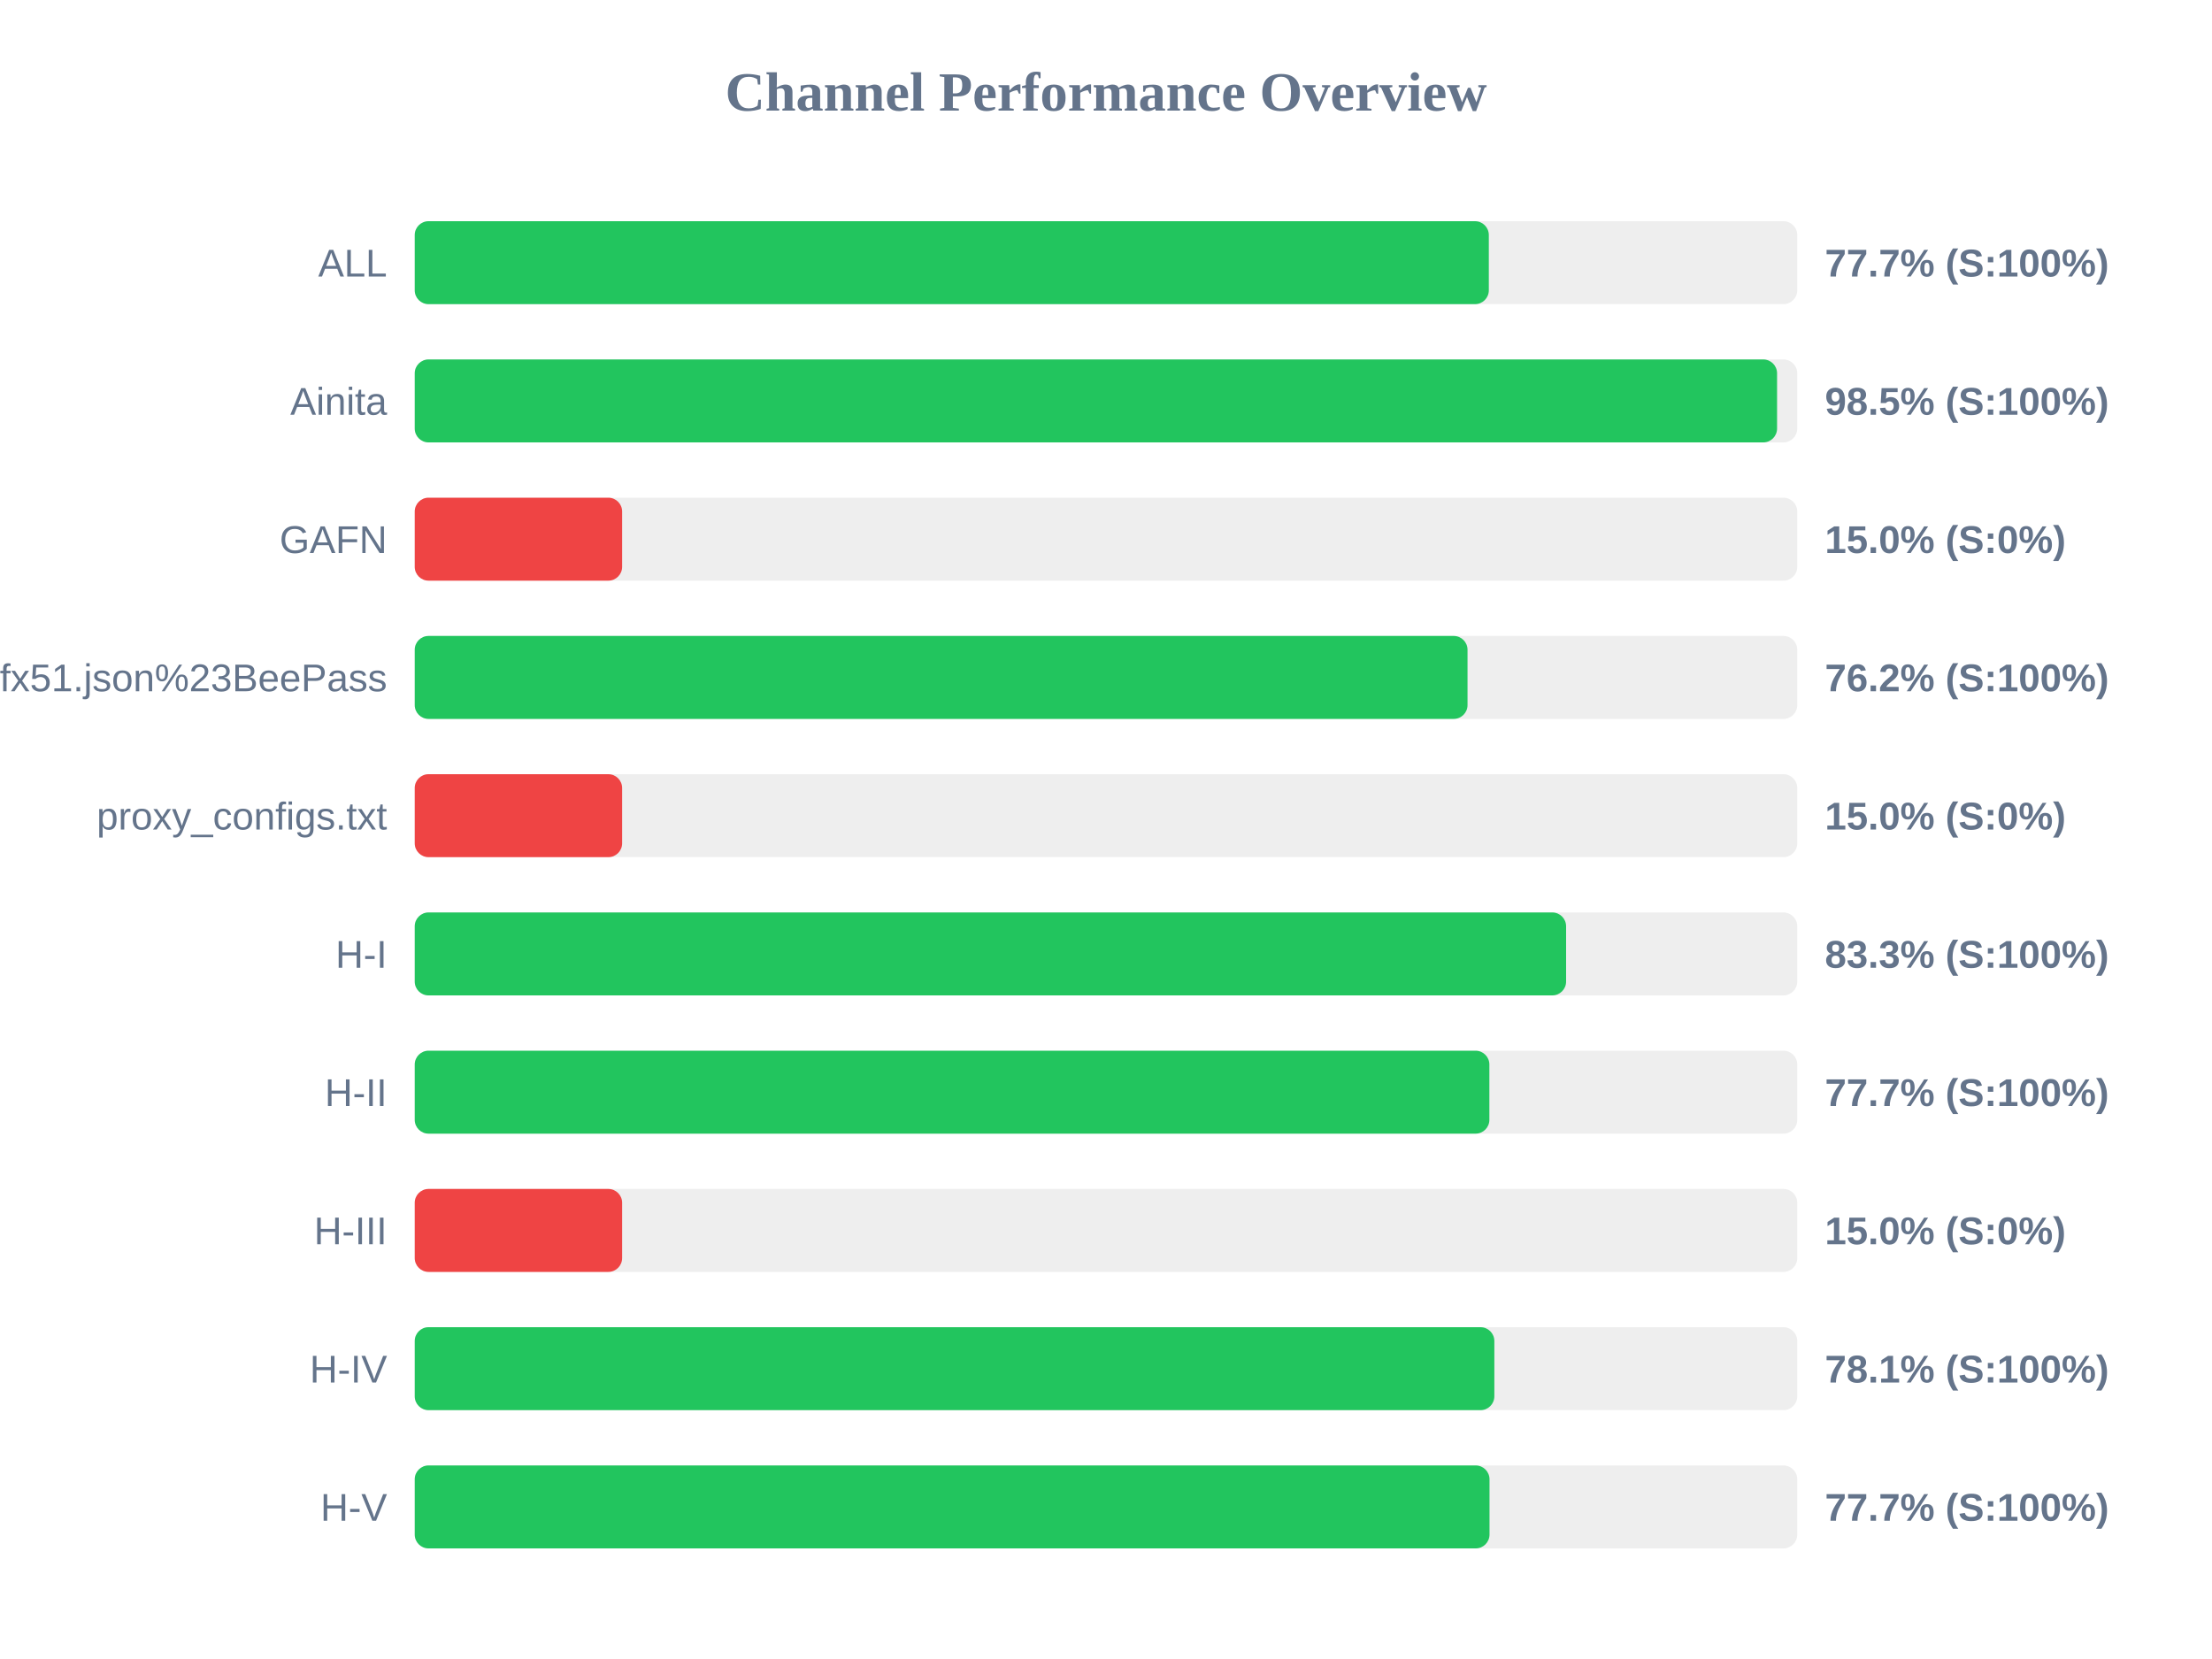
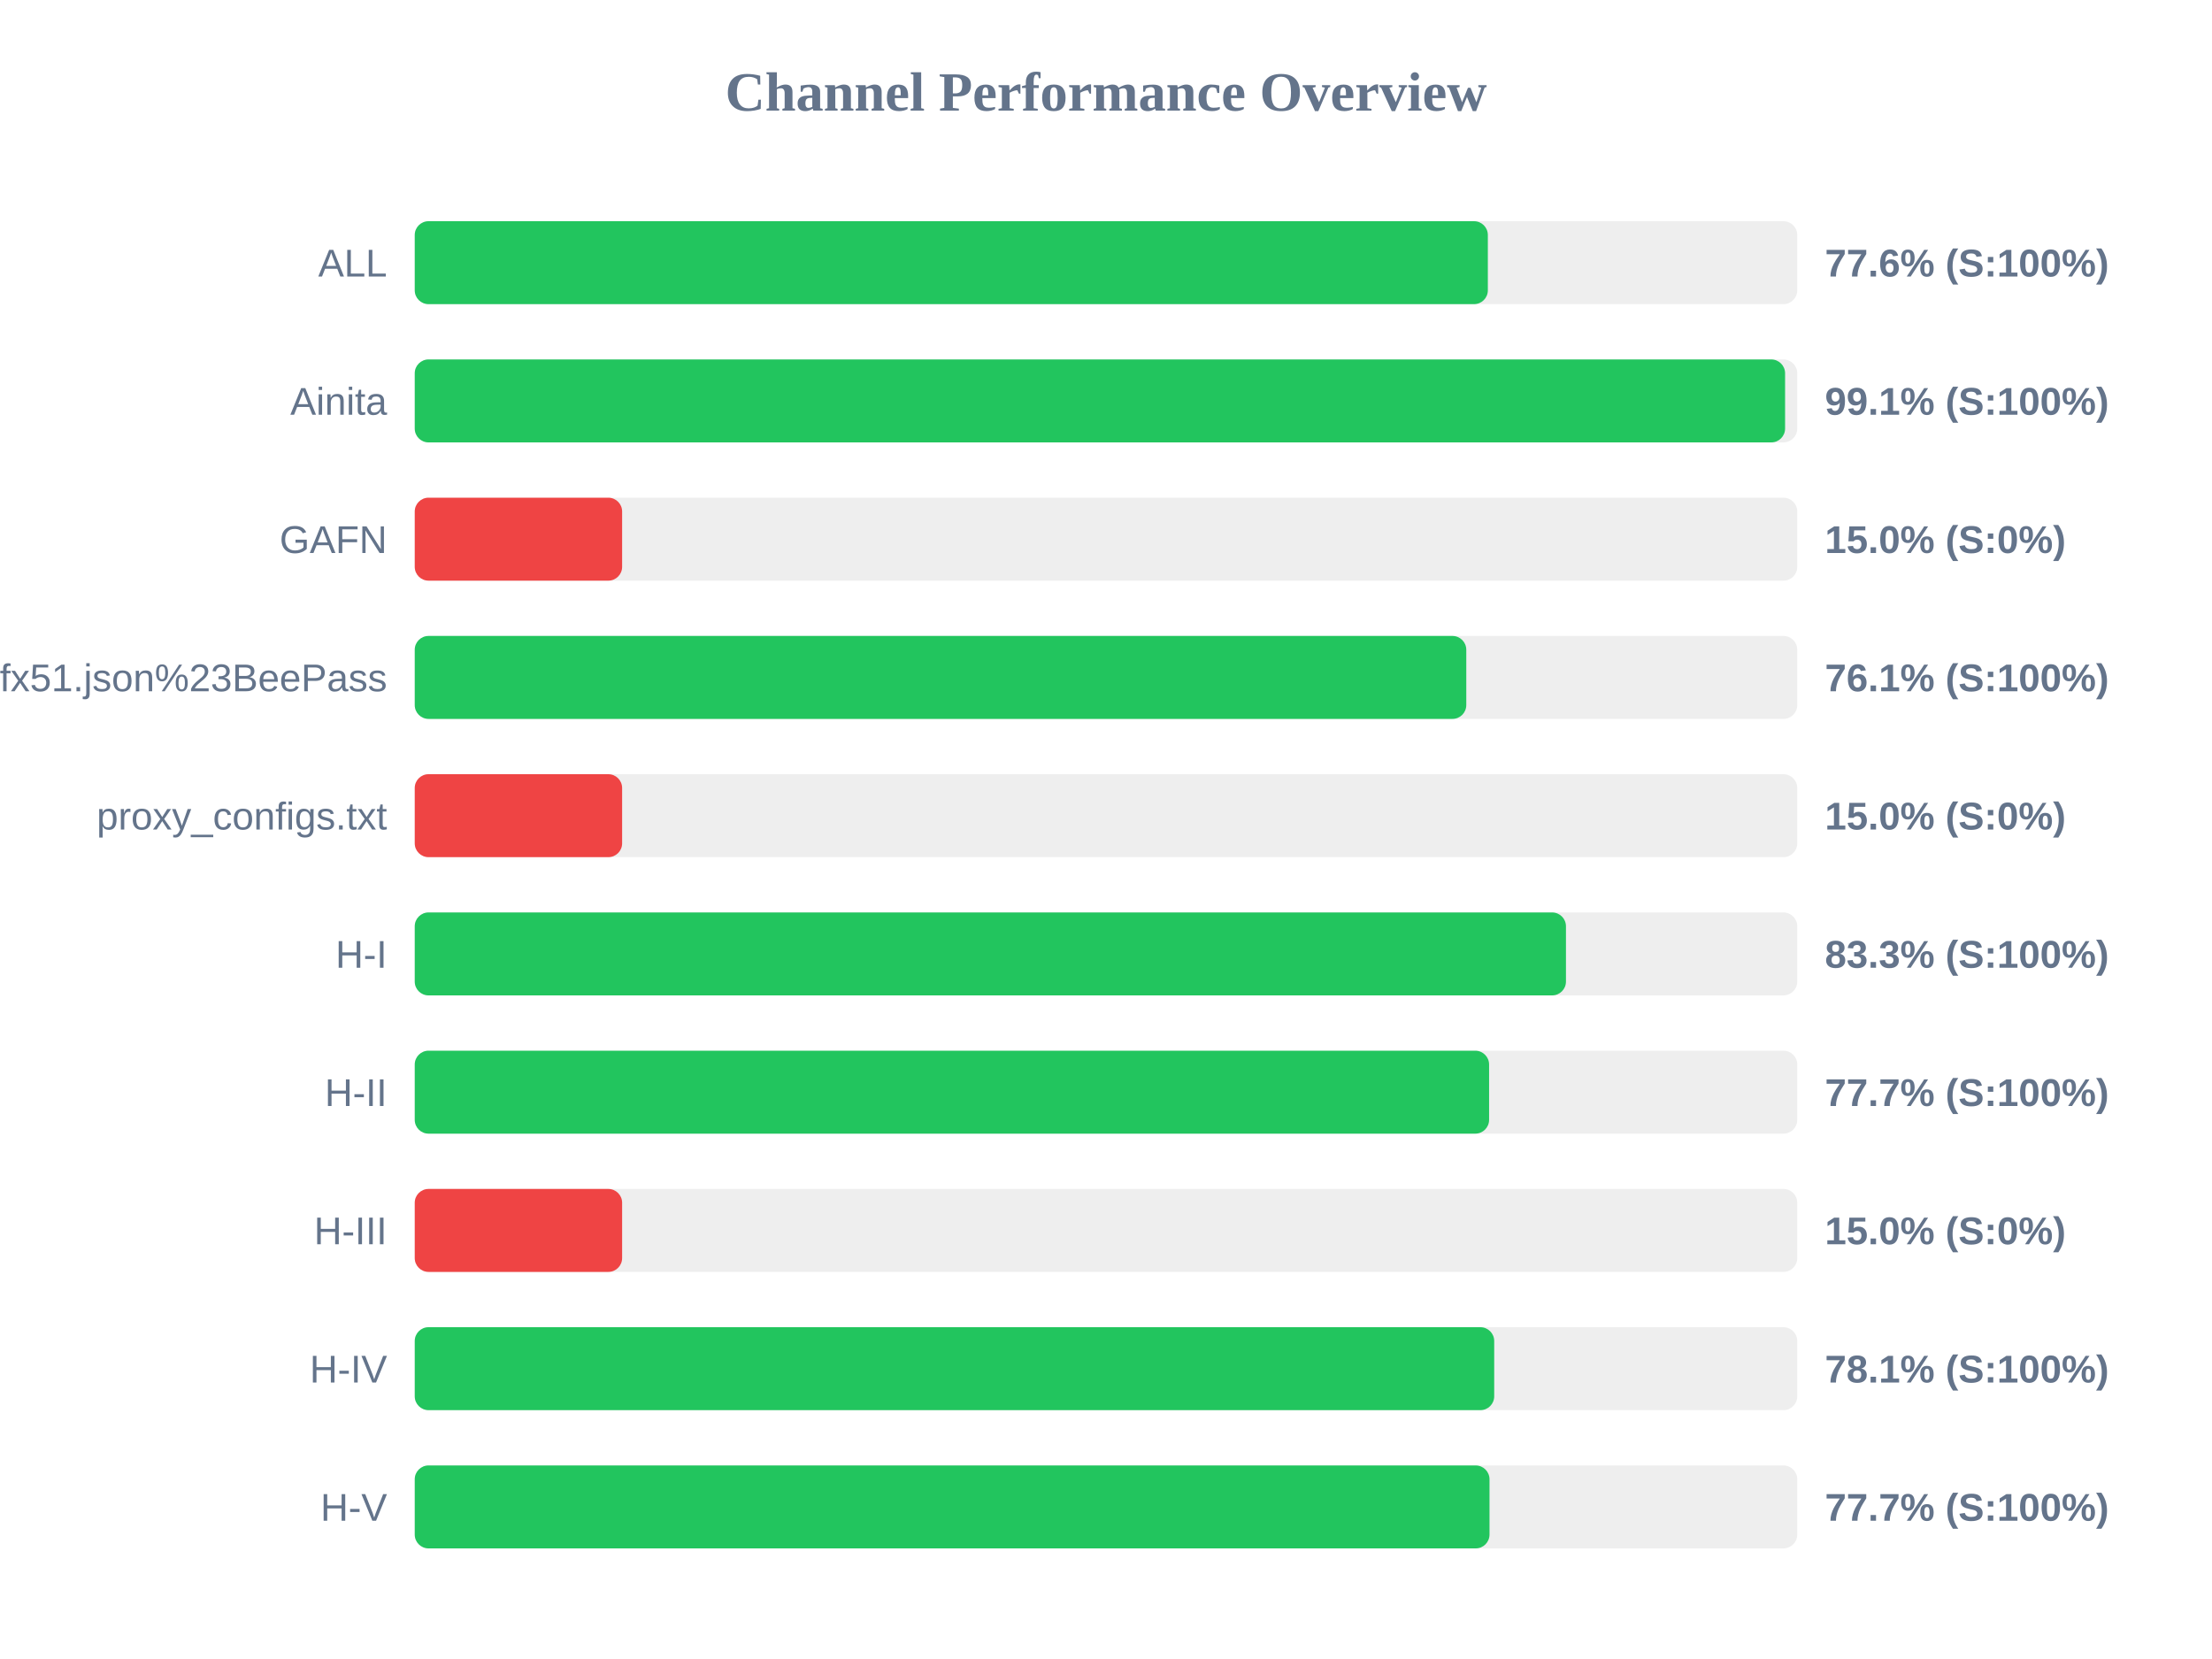
<svg xmlns="http://www.w3.org/2000/svg" width="800" height="600" version="1.1">
  <style>
        .row { font: 14px Arial; fill: #64748b; }
        .score { font: bold 14px Arial; fill: #64748b; }
    </style>
  <text x="400" y="40" text-anchor="middle" font-size="20px" font-weight="bold" fill="#64748b">Channel Performance Overview</text>
  <rect x="150" y="80" width="500" height="30" fill="#eee" rx="5" />
-   <rect x="150" y="80" width="388.45" height="30" fill="#22c55e" rx="5" />
+   <rect x="150" y="80" width="388.1" height="30" fill="#22c55e" rx="5" />
  <text x="140" y="100" text-anchor="end" class="row">ALL</text>
-   <text x="660" y="100" text-anchor="start" class="score">77.7% (S:100%)</text>
+   <text x="660" y="100" text-anchor="start" class="score">77.6% (S:100%)</text>
  <rect x="150" y="130" width="500" height="30" fill="#eee" rx="5" />
-   <rect x="150" y="130" width="492.7" height="30" fill="#22c55e" rx="5" />
+   <rect x="150" y="130" width="495.6" height="30" fill="#22c55e" rx="5" />
  <text x="140" y="150" text-anchor="end" class="row">Ainita</text>
-   <text x="660" y="150" text-anchor="start" class="score">98.5% (S:100%)</text>
+   <text x="660" y="150" text-anchor="start" class="score">99.1% (S:100%)</text>
  <rect x="150" y="180" width="500" height="30" fill="#eee" rx="5" />
  <rect x="150" y="180" width="75.0" height="30" fill="#ef4444" rx="5" />
  <text x="140" y="200" text-anchor="end" class="row">GAFN</text>
  <text x="660" y="200" text-anchor="start" class="score">15.0% (S:0%)</text>
  <rect x="150" y="230" width="500" height="30" fill="#eee" rx="5" />
-   <rect x="150" y="230" width="380.75" height="30" fill="#22c55e" rx="5" />
+   <rect x="150" y="230" width="380.3" height="30" fill="#22c55e" rx="5" />
  <text x="140" y="250" text-anchor="end" class="row">sub?s=ssconf%3A%2F%2Fs3.amazonaws.com%2Fbeedynconprd%2Fzf38bv6oxi1nv3wfkpmxyfl8yj5fargza3foantoalu16vznl0ckxx7bgf1ufx51.json%23BeePass</text>
-   <text x="660" y="250" text-anchor="start" class="score">76.2% (S:100%)</text>
+   <text x="660" y="250" text-anchor="start" class="score">76.1% (S:100%)</text>
  <rect x="150" y="280" width="500" height="30" fill="#eee" rx="5" />
  <rect x="150" y="280" width="75.0" height="30" fill="#ef4444" rx="5" />
  <text x="140" y="300" text-anchor="end" class="row">proxy_configs.txt</text>
  <text x="660" y="300" text-anchor="start" class="score">15.0% (S:0%)</text>
  <rect x="150" y="330" width="500" height="30" fill="#eee" rx="5" />
-   <rect x="150" y="330" width="416.4" height="30" fill="#22c55e" rx="5" />
+   <rect x="150" y="330" width="416.35" height="30" fill="#22c55e" rx="5" />
  <text x="140" y="350" text-anchor="end" class="row">H-I</text>
  <text x="660" y="350" text-anchor="start" class="score">83.3% (S:100%)</text>
  <rect x="150" y="380" width="500" height="30" fill="#eee" rx="5" />
-   <rect x="150" y="380" width="388.65" height="30" fill="#22c55e" rx="5" />
+   <rect x="150" y="380" width="388.55" height="30" fill="#22c55e" rx="5" />
  <text x="140" y="400" text-anchor="end" class="row">H-II</text>
  <text x="660" y="400" text-anchor="start" class="score">77.7% (S:100%)</text>
  <rect x="150" y="430" width="500" height="30" fill="#eee" rx="5" />
  <rect x="150" y="430" width="75.0" height="30" fill="#ef4444" rx="5" />
  <text x="140" y="450" text-anchor="end" class="row">H-III</text>
  <text x="660" y="450" text-anchor="start" class="score">15.0% (S:0%)</text>
  <rect x="150" y="480" width="500" height="30" fill="#eee" rx="5" />
-   <rect x="150" y="480" width="390.45" height="30" fill="#22c55e" rx="5" />
+   <rect x="150" y="480" width="390.4" height="30" fill="#22c55e" rx="5" />
  <text x="140" y="500" text-anchor="end" class="row">H-IV</text>
  <text x="660" y="500" text-anchor="start" class="score">78.1% (S:100%)</text>
  <rect x="150" y="530" width="500" height="30" fill="#eee" rx="5" />
  <rect x="150" y="530" width="388.7" height="30" fill="#22c55e" rx="5" />
  <text x="140" y="550" text-anchor="end" class="row">H-V</text>
  <text x="660" y="550" text-anchor="start" class="score">77.7% (S:100%)</text>
</svg>
